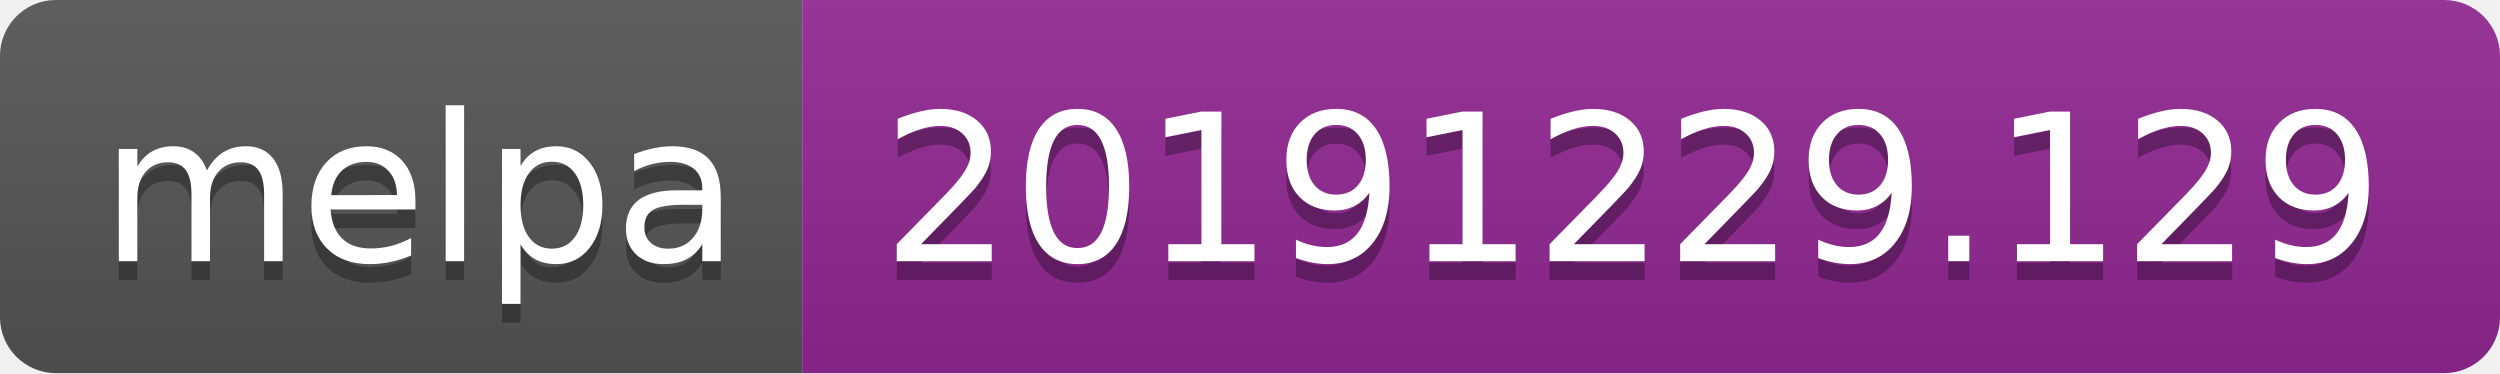
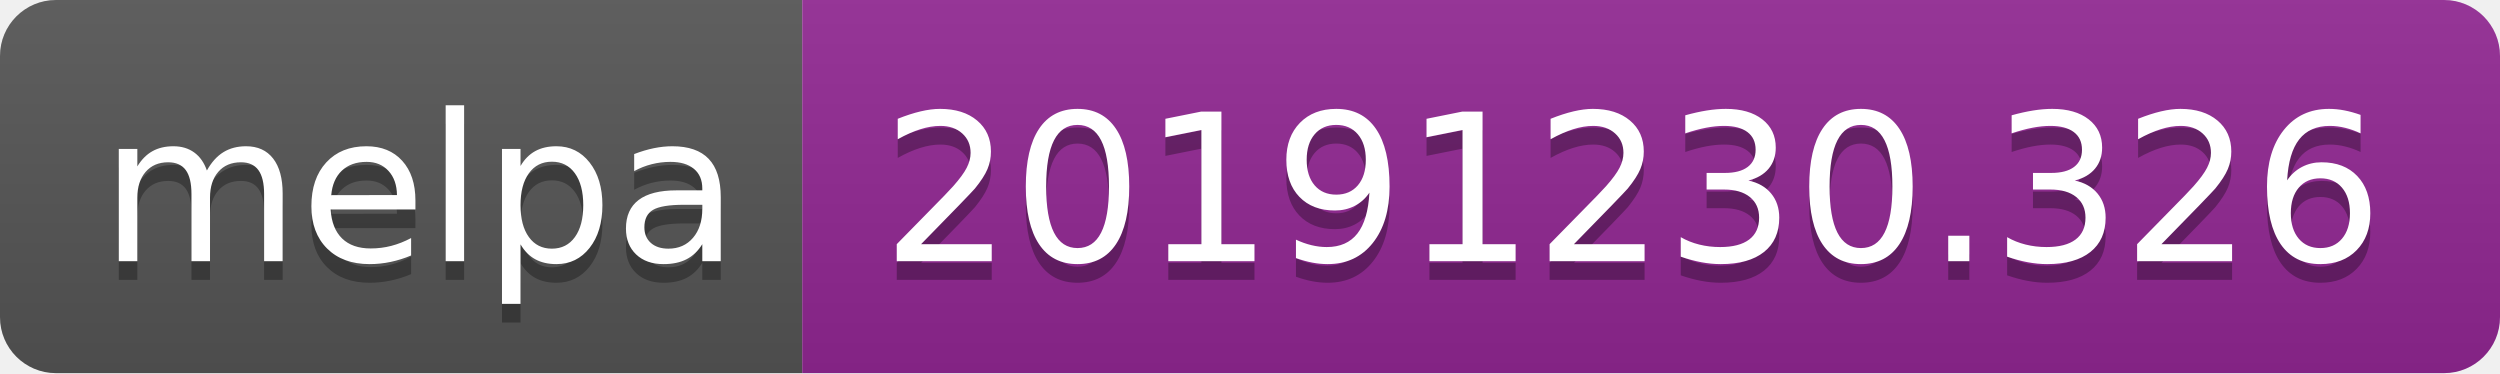
<svg xmlns="http://www.w3.org/2000/svg" width="134" height="20">
  <linearGradient id="b" x2="0" y2="100%">
    <stop offset="0" stop-color="#bbb" stop-opacity=".1" />
    <stop offset="1" stop-opacity=".1" />
  </linearGradient>
  <clipPath id="a">
    <rect width="134" height="20" rx="3" fill="#fff" />
  </clipPath>
  <g clip-path="url(#a)">
    <path fill="#555" d="M0 0h43v20H0z" />
    <path fill="#922793" d="M43 0h91v20H43z" />
    <path fill="url(#b)" d="M0 0h134v20H0z" />
  </g>
  <g fill="#fff" text-anchor="middle" font-family="DejaVu Sans,Verdana,Geneva,sans-serif" font-size="110">
    <text x="225" y="150" fill="#010101" fill-opacity=".3" transform="scale(.1)" textLength="330">melpa</text>
    <text x="225" y="140" transform="scale(.1)" textLength="330">melpa</text>
-     <text x="875" y="150" fill="#010101" fill-opacity=".3" transform="scale(.1)" textLength="810">20191229.129</text>
-     <text x="875" y="140" transform="scale(.1)" textLength="810">20191229.129</text>
+     <text x="875" y="150" fill="#010101" fill-opacity=".3" transform="scale(.1)" textLength="810">20191230.326</text>
+     <text x="875" y="140" transform="scale(.1)" textLength="810">20191230.326</text>
  </g>
</svg>
